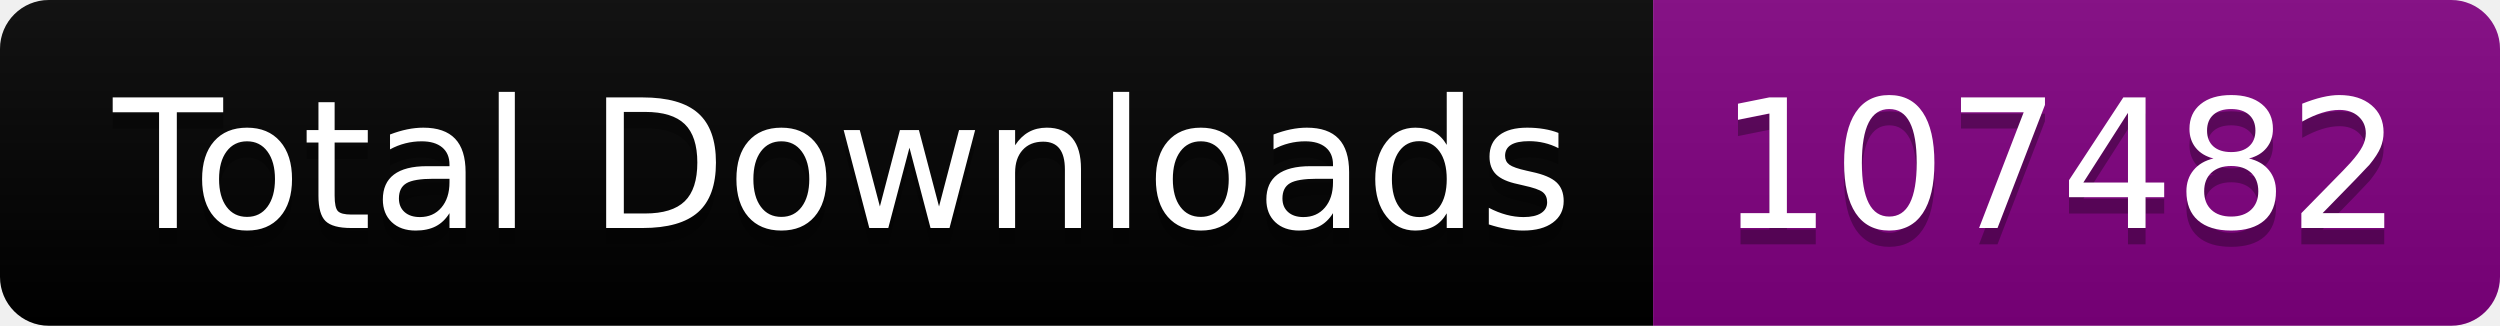
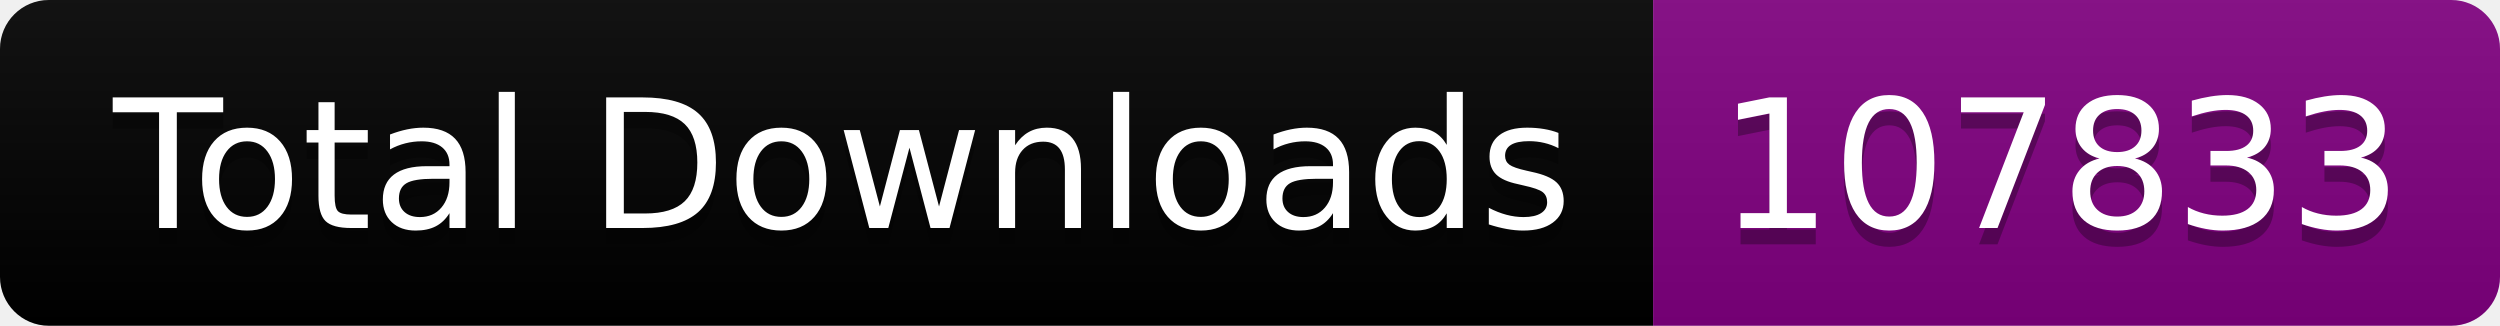
<svg xmlns="http://www.w3.org/2000/svg" width="153.5" height="20">
  <linearGradient id="smooth" x2="0" y2="100%">
    <stop offset="0" stop-color="#bbb" stop-opacity=".1" />
    <stop offset="1" stop-opacity=".1" />
  </linearGradient>
  <clipPath id="round">
    <rect width="153.5" height="20" rx="3" fill="#fff" />
  </clipPath>
  <g clip-path="url(#round)">
    <rect width="101.5" height="20" fill="black" />
    <rect x="101.5" width="52.0" height="20" fill="purple" />
    <rect width="153.5" height="20" fill="url(#smooth)" />
  </g>
  <g fill="#fff" text-anchor="middle" font-family="DejaVu Sans,Verdana,Geneva,sans-serif" font-size="110">
    <text x="517.5" y="150" fill="#010101" fill-opacity=".3" transform="scale(0.1)" textLength="915.0" lengthAdjust="spacing">Total Downloads</text>
    <text x="517.5" y="140" transform="scale(0.1)" textLength="915.0" lengthAdjust="spacing">Total Downloads</text>
-     <text x="1265.0" y="150" fill="#010101" fill-opacity=".3" transform="scale(0.1)" textLength="420.0" lengthAdjust="spacing">107482</text>
-     <text x="1265.0" y="140" transform="scale(0.1)" textLength="420.0" lengthAdjust="spacing">107482</text>
+     <text x="1265.0" y="150" fill="#010101" fill-opacity=".3" transform="scale(0.1)" textLength="420.0" lengthAdjust="spacing">107833</text>
+     <text x="1265.0" y="140" transform="scale(0.1)" textLength="420.0" lengthAdjust="spacing">107833</text>
  </g>
</svg>
